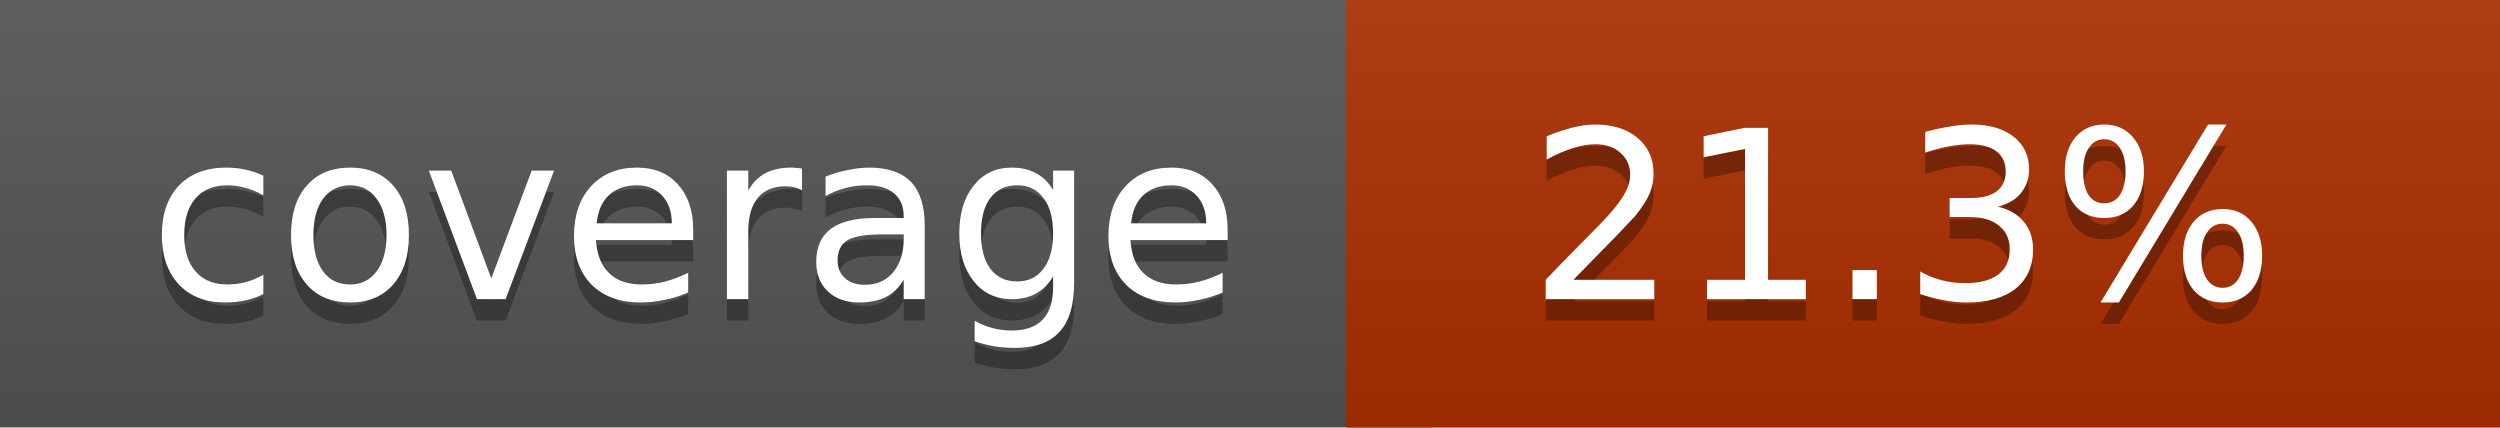
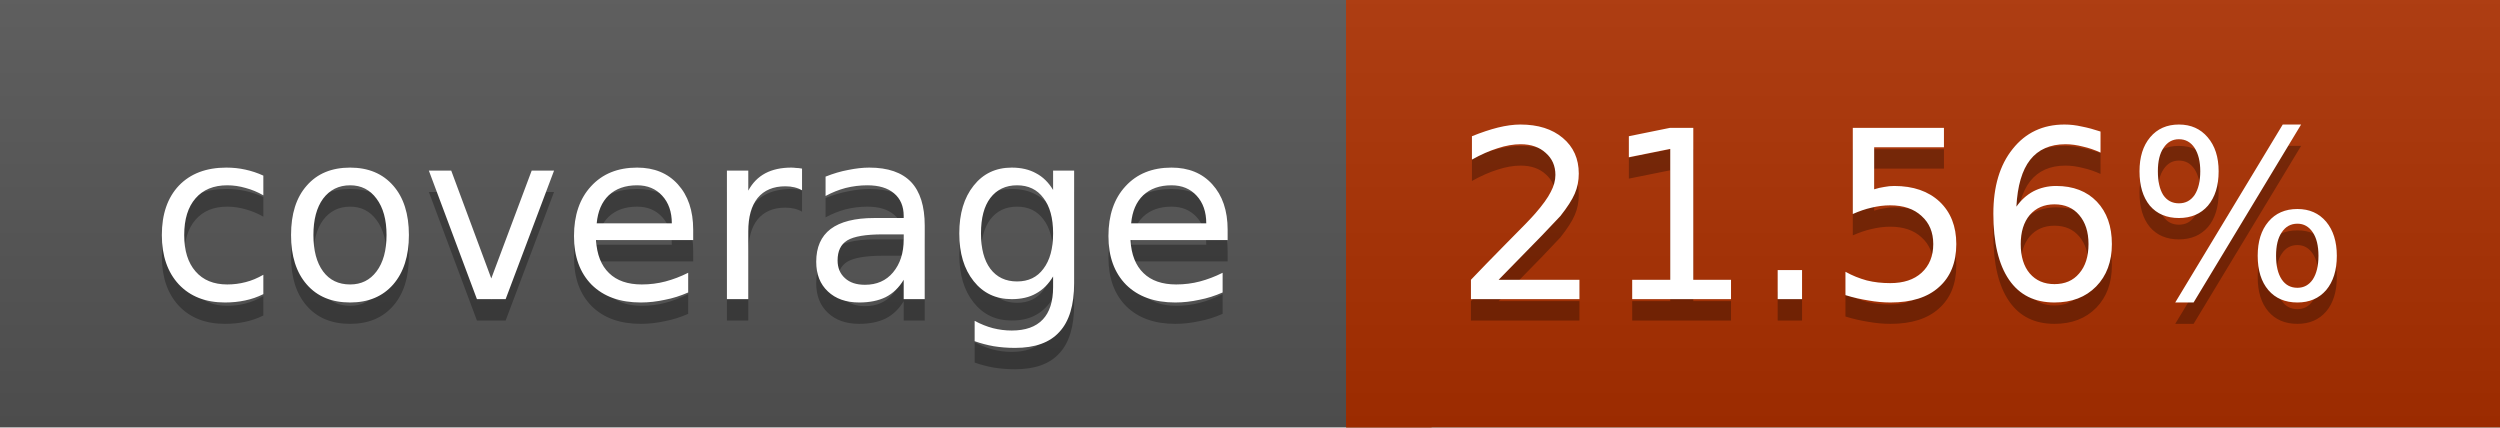
<svg xmlns="http://www.w3.org/2000/svg" width="117" height="20">
  <linearGradient id="a" x2="0" y2="100%">
    <stop offset="0" stop-color="#bbb" stop-opacity=".1" />
    <stop offset="1" stop-opacity=".1" />
  </linearGradient>
  <rect rx="0" width="117" height="20" fill="#555" />
-   <rect rx="0" x="63" width="54" height="20" fill="#ae2f00" />
-   <path fill="#ae2f00" d="M63 0h4v20h-4z" />
+   <rect rx="0" x="63" width="54" height="20" fill="#ad3000" />
+   <path fill="#ad3000" d="M63 0h4v20h-4z" />
  <rect rx="0" width="117" height="20" fill="url(#a)" />
  <g fill="#fff" text-anchor="middle" font-family="DejaVu Sans,Verdana,Geneva,sans-serif" font-size="11">
    <text x="32.5" y="15" fill="#010101" fill-opacity=".3">coverage</text>
    <text x="32.5" y="14">coverage</text>
-     <text x="89" y="15" fill="#010101" fill-opacity=".3">21.3%</text>
-     <text x="89" y="14">21.3%</text>
+     <text x="89" y="15" fill="#010101" fill-opacity=".3">21.56%</text>
+     <text x="89" y="14">21.56%</text>
  </g>
</svg>
